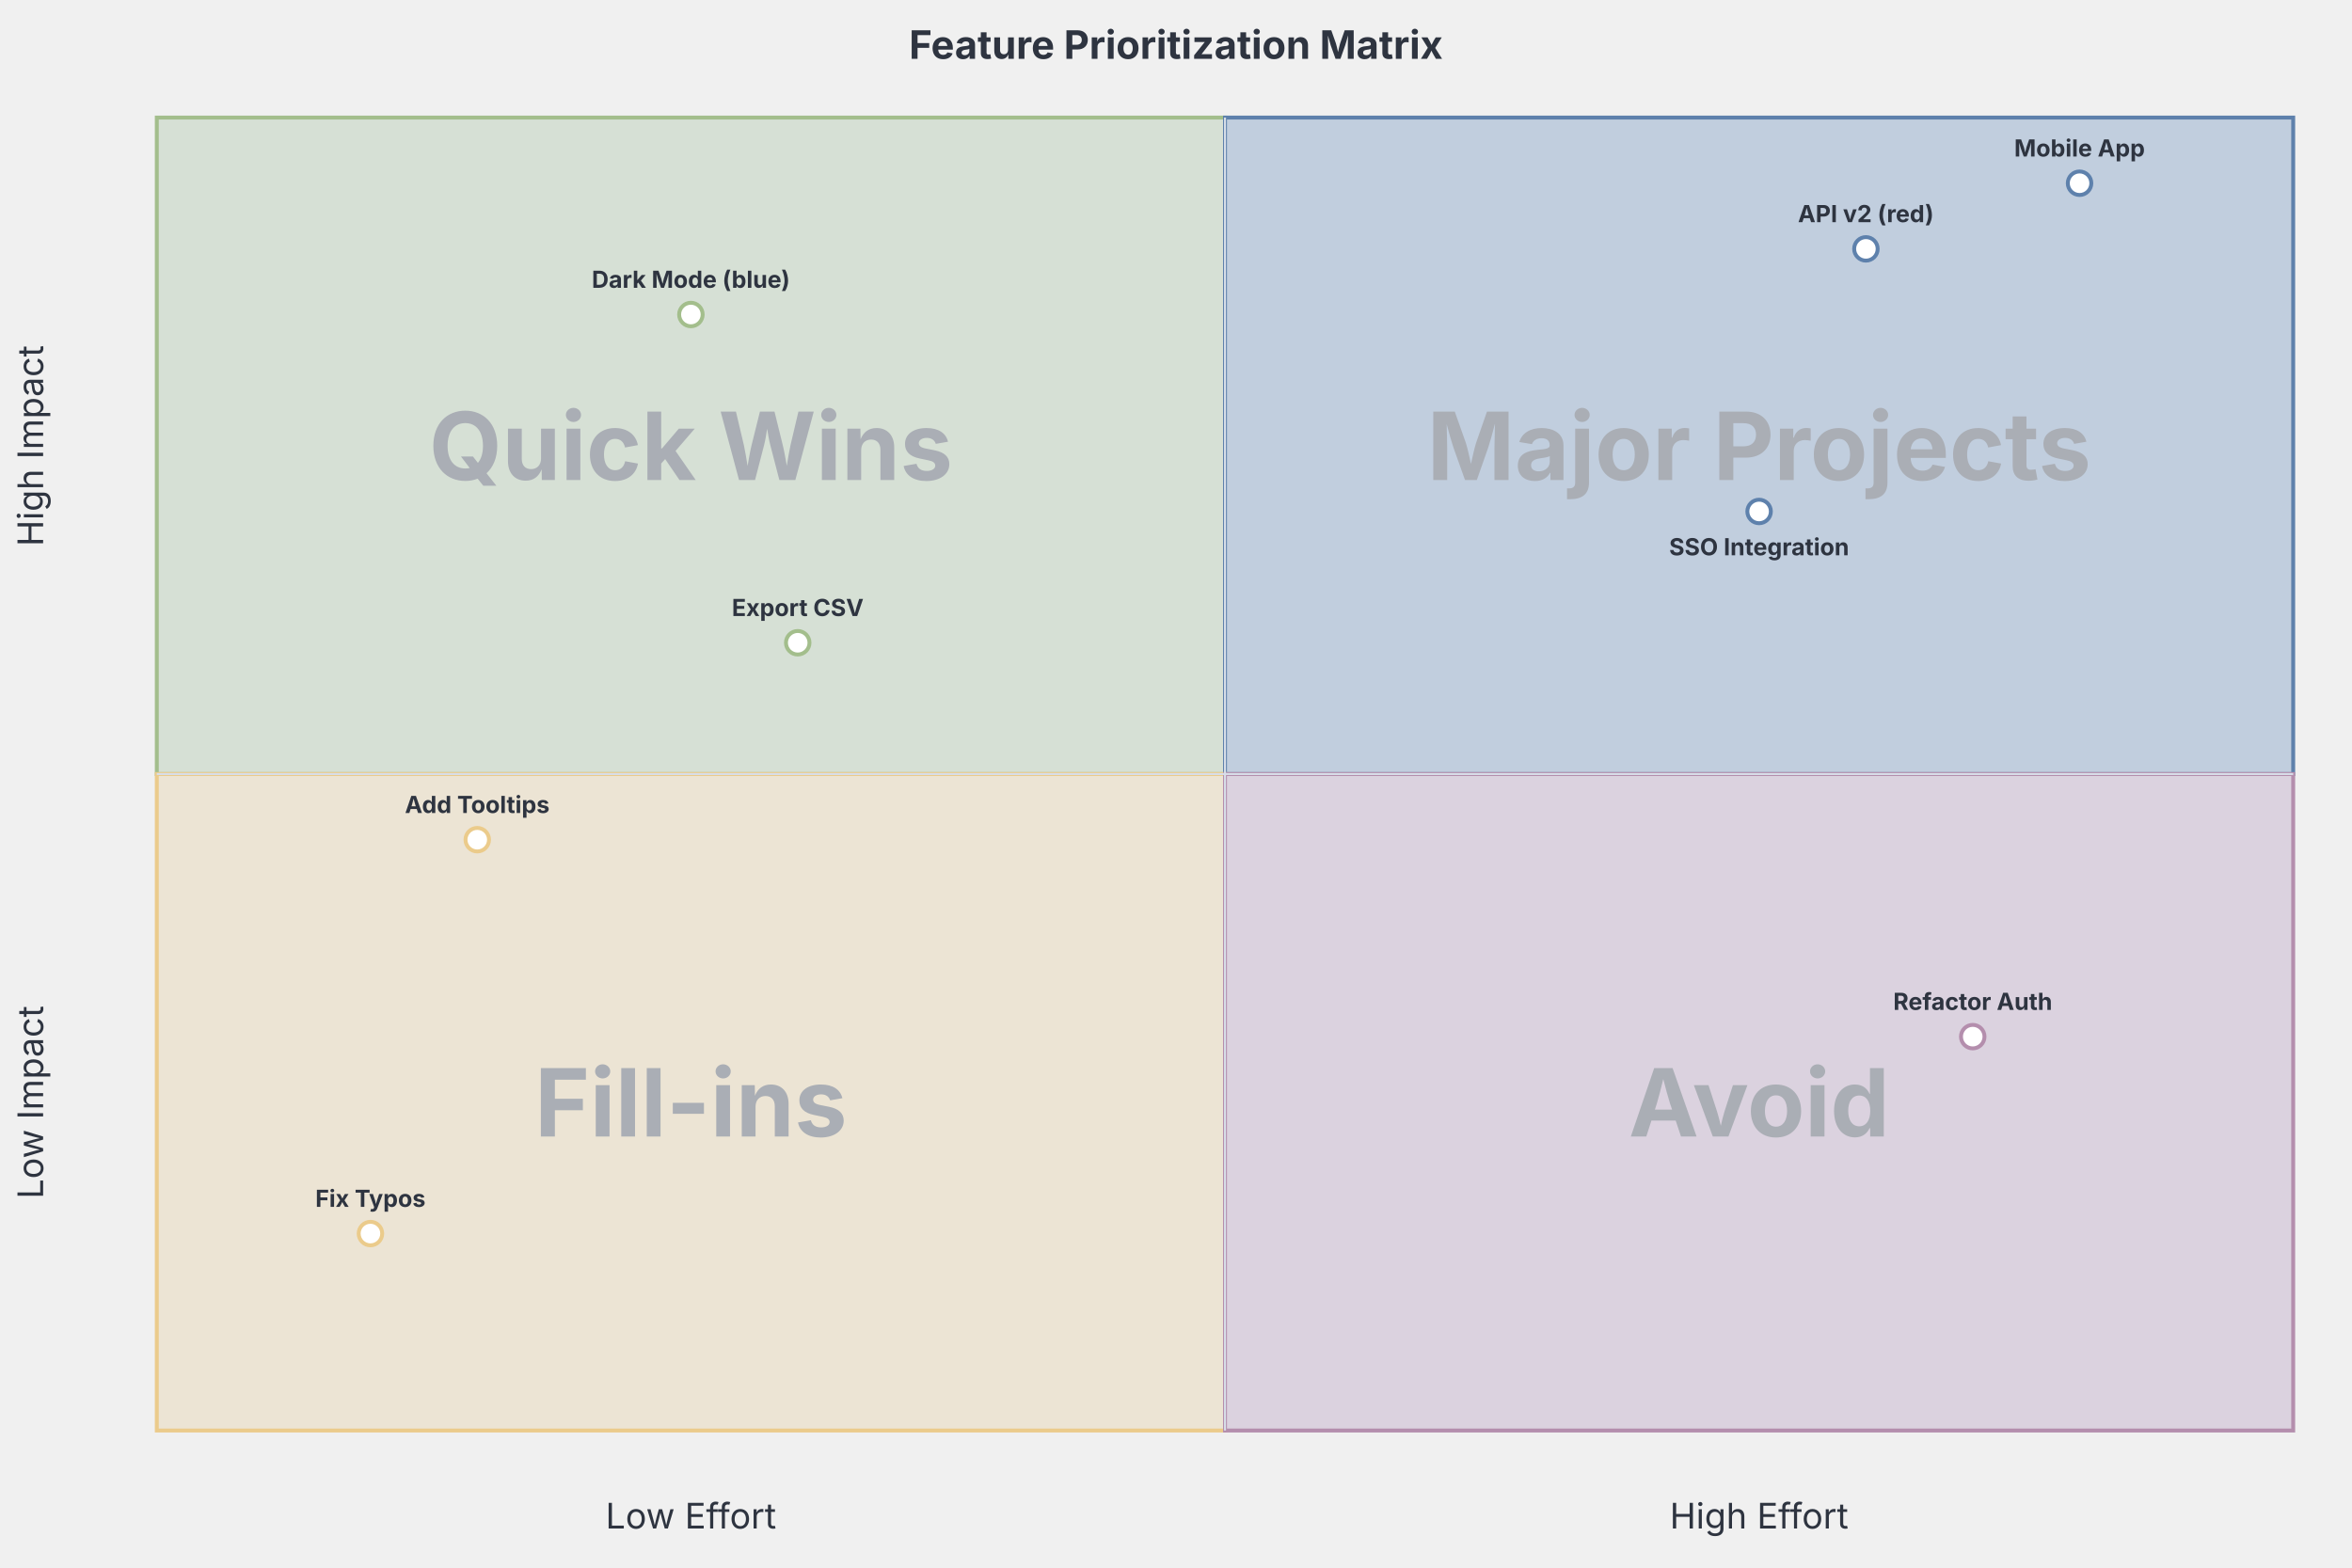
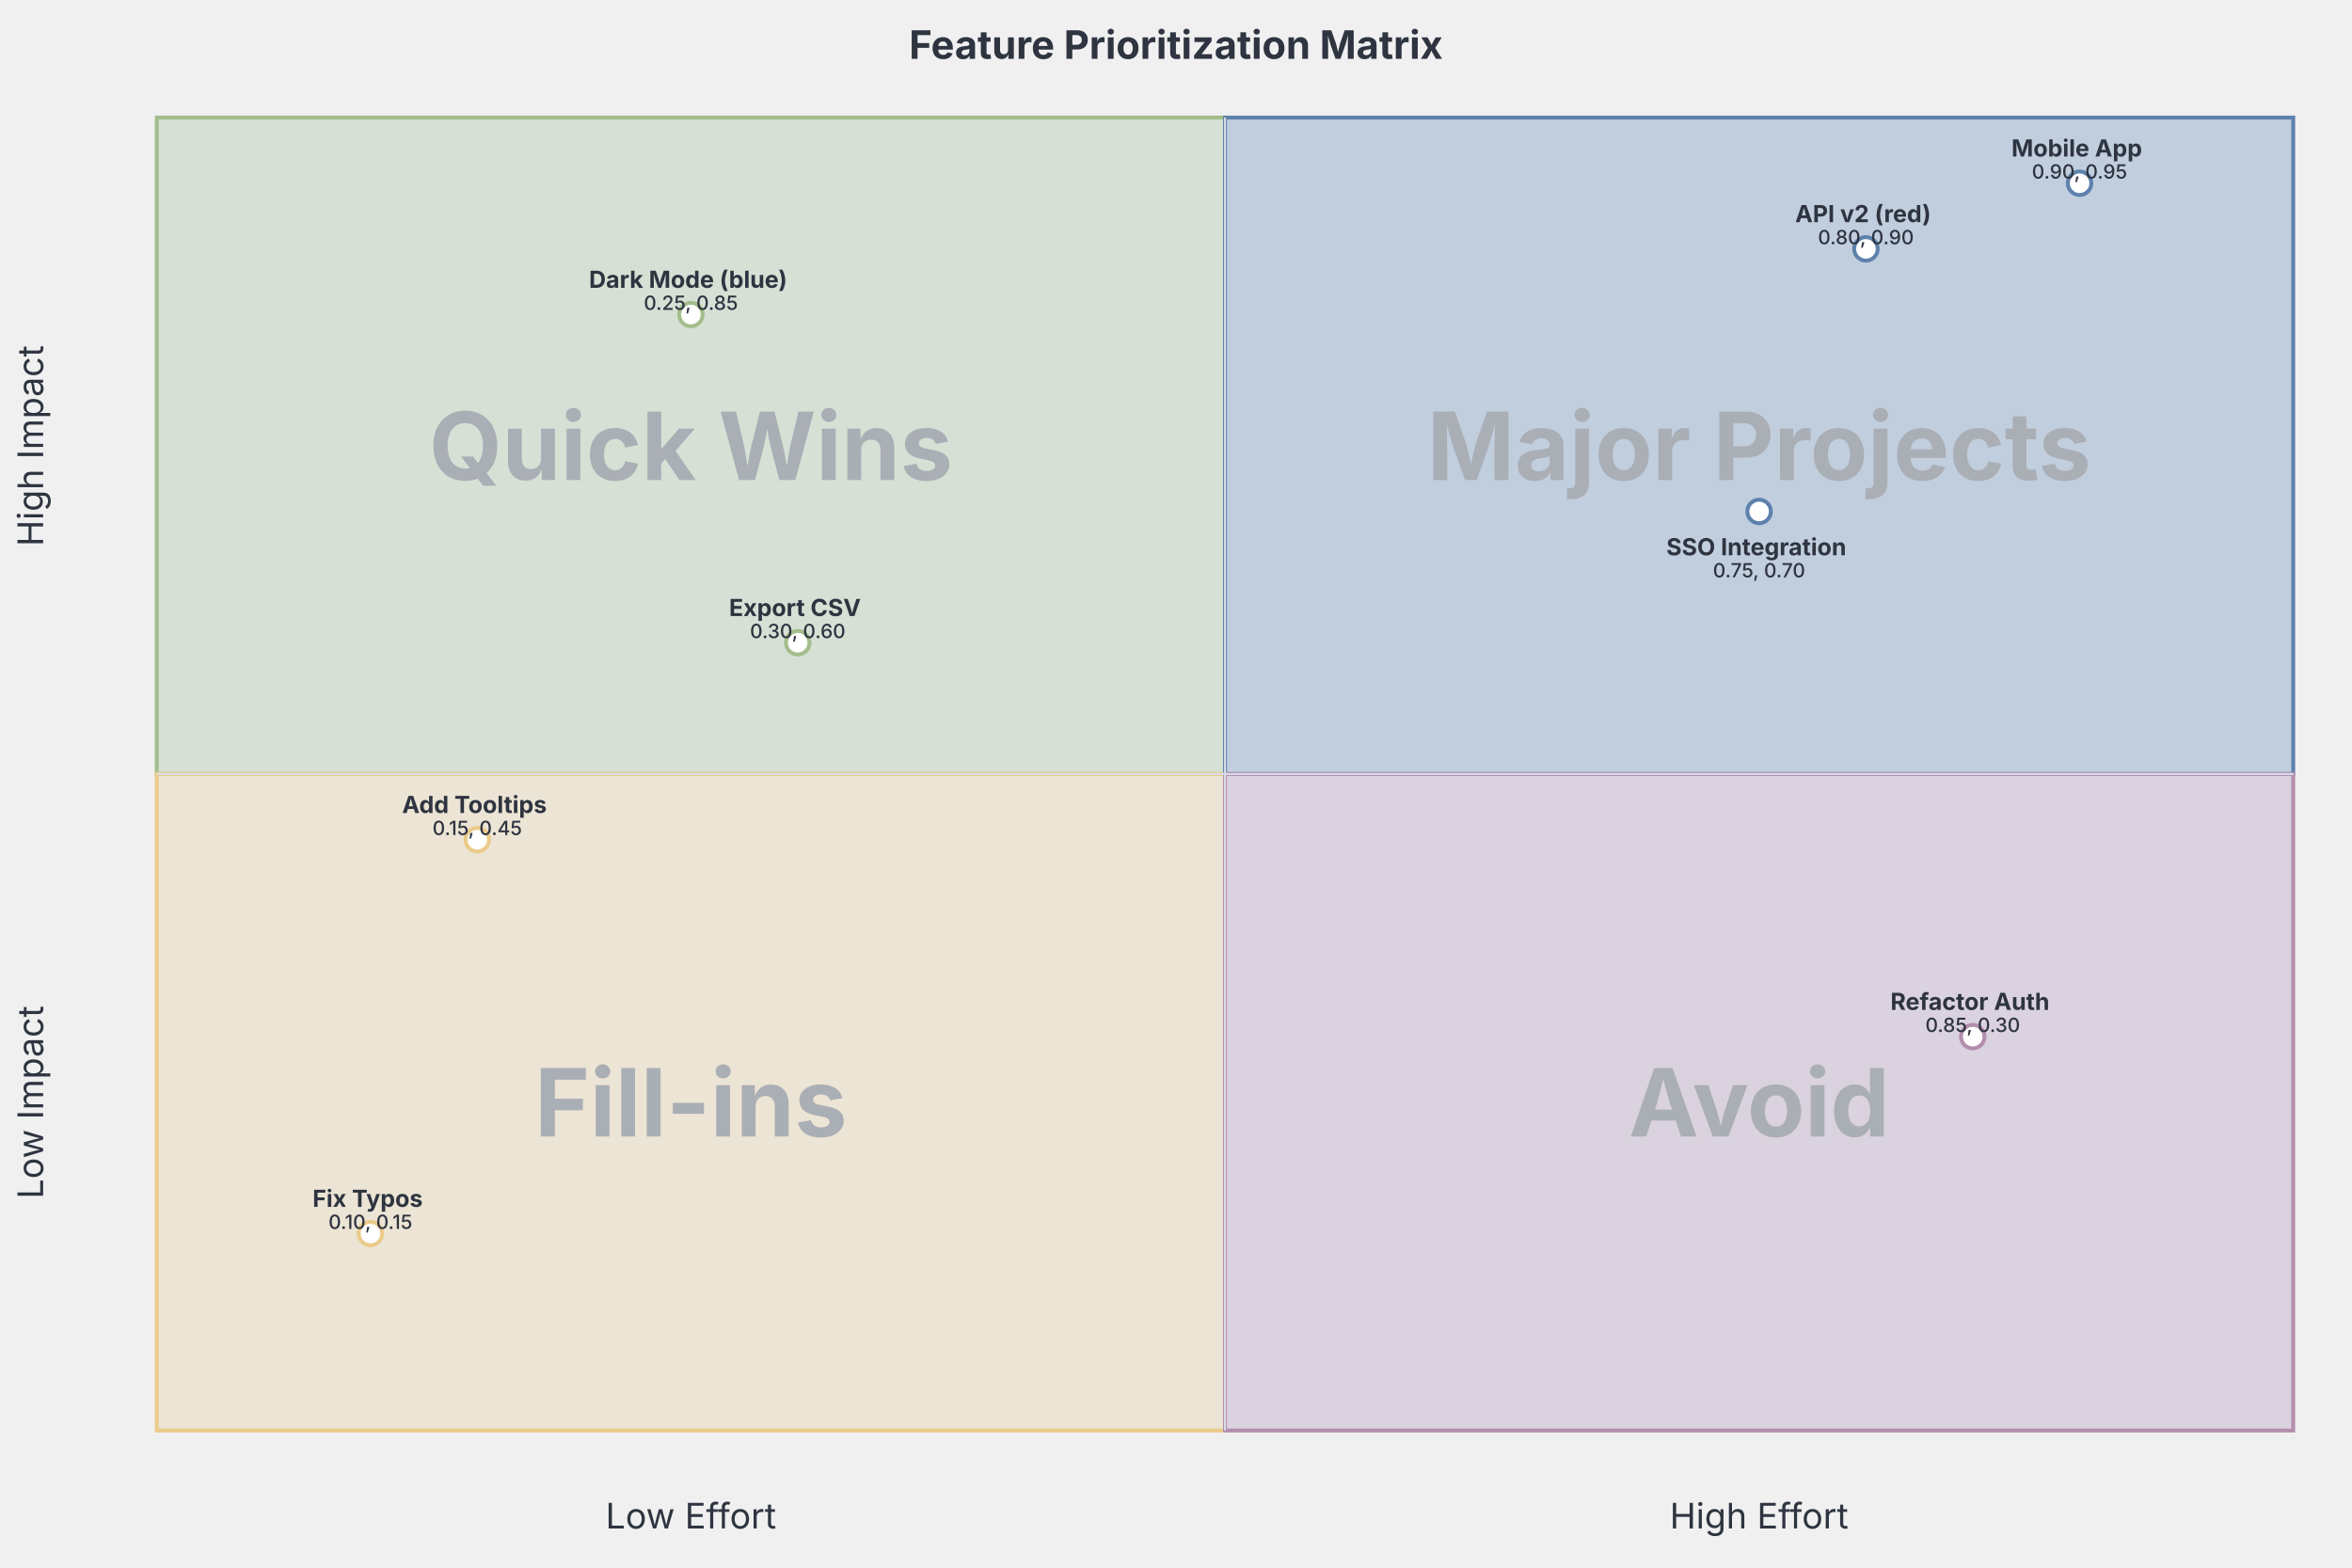
<svg xmlns="http://www.w3.org/2000/svg" width="1200" height="800" style="background: rgb(236, 239, 244); font-family: Inter, system-ui, Avenir, Helvetica, Arial, sans-serif;">
  <text class="chart-title" x="600" y="30" text-anchor="middle" fill="#2e3440" font-size="20" font-weight="700" style="cursor: default;">Feature Prioritization Matrix</text>
  <g transform="translate(80, 60)">
    <rect class="quadrant" x="0" y="0" width="545" height="335" fill="#d6e0d5" stroke="#a3be8c" stroke-width="2" style="cursor: default;" />
    <rect class="quadrant" x="545" y="0" width="545" height="335" fill="#c1cede" stroke="#5e81ac" stroke-width="2" style="cursor: default;" />
    <rect class="quadrant" x="0" y="335" width="545" height="335" fill="#ece4d4" stroke="#ebcb8b" stroke-width="2" style="cursor: default;" />
    <rect class="quadrant" x="545" y="335" width="545" height="335" fill="#dbd2df" stroke="#b48ead" stroke-width="2" style="cursor: default;" />
-     <text class="quadrant-label" x="272.5" y="167.5" text-anchor="middle" dominant-baseline="central" fill="#aaaeb5" font-size="48px" font-weight="700" data-line-number="6" style="cursor: default;">Quick Wins</text>
-     <text class="quadrant-label" x="817.5" y="167.5" text-anchor="middle" dominant-baseline="central" fill="#aaaeb5" font-size="48px" font-weight="700" data-line-number="7" style="cursor: default;">Major Projects</text>
-     <text class="quadrant-label" x="272.5" y="502.5" text-anchor="middle" dominant-baseline="central" fill="#aaaeb5" font-size="48px" font-weight="700" data-line-number="8" style="cursor: default;">Fill-ins</text>
-     <text class="quadrant-label" x="817.5" y="502.5" text-anchor="middle" dominant-baseline="central" fill="#aaaeb5" font-size="48px" font-weight="700" data-line-number="9" style="cursor: default;">Avoid</text>
+     <text class="quadrant-label" x="272.5" y="167.5" text-anchor="middle" dominant-baseline="central" fill="#aaaeb5" data-line-number="6" style="cursor: default;" font-size="48px" font-weight="700">Quick Wins</text>
+     <text class="quadrant-label" x="817.5" y="167.5" text-anchor="middle" dominant-baseline="central" fill="#aaaeb5" data-line-number="7" style="cursor: default;" font-size="48px" font-weight="700">Major Projects</text>
+     <text class="quadrant-label" x="272.5" y="502.5" text-anchor="middle" dominant-baseline="central" fill="#aaaeb5" data-line-number="8" style="cursor: default;" font-size="48px" font-weight="700">Fill-ins</text>
+     <text class="quadrant-label" x="817.5" y="502.5" text-anchor="middle" dominant-baseline="central" fill="#aaaeb5" data-line-number="9" style="cursor: default;" font-size="48px" font-weight="700">Avoid</text>
    <line x1="545" y1="0" x2="545" y2="670" stroke="#d8dee9" stroke-width="1" />
    <line x1="0" y1="335" x2="1090" y2="335" stroke="#d8dee9" stroke-width="1" />
    <g class="points">
      <g class="point-group" data-line-number="11" style="cursor: default;">
        <circle cx="272.5" cy="100.5" r="6" fill="#ffffff" stroke="#a3be8c" stroke-width="2" />
-         <text x="272.5" y="82.5" text-anchor="middle" dominant-baseline="central" fill="#2e3440" font-size="12px" font-weight="700" style="text-shadow: 0 1px 2px rgba(0,0,0,0.4);">Dark Mode (blue)</text>
+         <text x="272.5" y="82.5" text-anchor="middle" dominant-baseline="central" fill="#2e3440" font-size="12px" font-weight="700" style="text-shadow: 0 1px 2px rgba(0,0,0,0.4); transition: y 120ms ease-out;">
+           <tspan>Dark Mode (blue)</tspan>
+           <tspan class="point-coords" x="272.5" dy="12px" font-size="10px" font-weight="500" opacity="0">0.25, 0.85</tspan>
+         </text>
      </g>
      <g class="point-group" data-line-number="12" style="cursor: default;">
        <circle cx="872" cy="67" r="6" fill="#ffffff" stroke="#5e81ac" stroke-width="2" />
-         <text x="872" y="49" text-anchor="middle" dominant-baseline="central" fill="#2e3440" font-size="12px" font-weight="700" style="text-shadow: 0 1px 2px rgba(0,0,0,0.4);">API v2 (red)</text>
+         <text x="872" y="49" text-anchor="middle" dominant-baseline="central" fill="#2e3440" font-size="12px" font-weight="700" style="text-shadow: 0 1px 2px rgba(0,0,0,0.4); transition: y 120ms ease-out;">
+           <tspan>API v2 (red)</tspan>
+           <tspan class="point-coords" x="872" dy="12px" font-size="10px" font-weight="500" opacity="0">0.80, 0.90</tspan>
+         </text>
      </g>
      <g class="point-group" data-line-number="13" style="cursor: default;">
        <circle cx="109" cy="569.5" r="6" fill="#ffffff" stroke="#ebcb8b" stroke-width="2" />
-         <text x="109" y="551.5" text-anchor="middle" dominant-baseline="central" fill="#2e3440" font-size="12px" font-weight="700" style="text-shadow: 0 1px 2px rgba(0,0,0,0.4);">Fix Typos</text>
+         <text x="109" y="551.5" text-anchor="middle" dominant-baseline="central" fill="#2e3440" font-size="12px" font-weight="700" style="text-shadow: 0 1px 2px rgba(0,0,0,0.4); transition: y 120ms ease-out;">
+           <tspan>Fix Typos</tspan>
+           <tspan class="point-coords" x="109" dy="12px" font-size="10px" font-weight="500" opacity="0">0.10, 0.15</tspan>
+         </text>
      </g>
      <g class="point-group" data-line-number="14" style="cursor: default;">
        <circle cx="817.5" cy="201" r="6" fill="#ffffff" stroke="#5e81ac" stroke-width="2" />
-         <text x="817.5" y="219" text-anchor="middle" dominant-baseline="central" fill="#2e3440" font-size="12px" font-weight="700" style="text-shadow: 0 1px 2px rgba(0,0,0,0.4);">SSO Integration</text>
+         <text x="817.5" y="219" text-anchor="middle" dominant-baseline="central" fill="#2e3440" font-size="12px" font-weight="700" style="text-shadow: 0 1px 2px rgba(0,0,0,0.4); transition: y 120ms ease-out;">
+           <tspan>SSO Integration</tspan>
+           <tspan class="point-coords" x="817.5" dy="12px" font-size="10px" font-weight="500" opacity="0">0.75, 0.70</tspan>
+         </text>
      </g>
      <g class="point-group" data-line-number="15" style="cursor: default;">
        <circle cx="327" cy="268" r="6" fill="#ffffff" stroke="#a3be8c" stroke-width="2" />
-         <text x="327" y="250" text-anchor="middle" dominant-baseline="central" fill="#2e3440" font-size="12px" font-weight="700" style="text-shadow: 0 1px 2px rgba(0,0,0,0.4);">Export CSV</text>
+         <text x="327" y="250" text-anchor="middle" dominant-baseline="central" fill="#2e3440" font-size="12px" font-weight="700" style="text-shadow: 0 1px 2px rgba(0,0,0,0.4); transition: y 120ms ease-out;">
+           <tspan>Export CSV</tspan>
+           <tspan class="point-coords" x="327" dy="12px" font-size="10px" font-weight="500" opacity="0">0.30, 0.60</tspan>
+         </text>
      </g>
      <g class="point-group" data-line-number="16" style="cursor: default;">
        <circle cx="926.5" cy="469" r="6" fill="#ffffff" stroke="#b48ead" stroke-width="2" />
-         <text x="926.5" y="451" text-anchor="middle" dominant-baseline="central" fill="#2e3440" font-size="12px" font-weight="700" style="text-shadow: 0 1px 2px rgba(0,0,0,0.4);">Refactor Auth</text>
+         <text x="926.5" y="451" text-anchor="middle" dominant-baseline="central" fill="#2e3440" font-size="12px" font-weight="700" style="text-shadow: 0 1px 2px rgba(0,0,0,0.4); transition: y 120ms ease-out;">
+           <tspan>Refactor Auth</tspan>
+           <tspan class="point-coords" x="926.5" dy="12px" font-size="10px" font-weight="500" opacity="0">0.85, 0.30</tspan>
+         </text>
      </g>
      <g class="point-group" data-line-number="17" style="cursor: default;">
        <circle cx="163.5" cy="368.5" r="6" fill="#ffffff" stroke="#ebcb8b" stroke-width="2" />
-         <text x="163.5" y="350.5" text-anchor="middle" dominant-baseline="central" fill="#2e3440" font-size="12px" font-weight="700" style="text-shadow: 0 1px 2px rgba(0,0,0,0.4);">Add Tooltips</text>
+         <text x="163.5" y="350.5" text-anchor="middle" dominant-baseline="central" fill="#2e3440" font-size="12px" font-weight="700" style="text-shadow: 0 1px 2px rgba(0,0,0,0.4); transition: y 120ms ease-out;">
+           <tspan>Add Tooltips</tspan>
+           <tspan class="point-coords" x="163.5" dy="12px" font-size="10px" font-weight="500" opacity="0">0.15, 0.45</tspan>
+         </text>
      </g>
      <g class="point-group" data-line-number="18" style="cursor: default;">
        <circle cx="981" cy="33.5" r="6" fill="#ffffff" stroke="#5e81ac" stroke-width="2" />
-         <text x="981" y="15.5" text-anchor="middle" dominant-baseline="central" fill="#2e3440" font-size="12px" font-weight="700" style="text-shadow: 0 1px 2px rgba(0,0,0,0.4);">Mobile App</text>
+         <text x="981" y="15.5" text-anchor="middle" dominant-baseline="central" fill="#2e3440" font-size="12px" font-weight="700" style="text-shadow: 0 1px 2px rgba(0,0,0,0.4); transition: y 120ms ease-out;">
+           <tspan>Mobile App</tspan>
+           <tspan class="point-coords" x="981" dy="12px" font-size="10px" font-weight="500" opacity="0">0.90, 0.95</tspan>
+         </text>
      </g>
    </g>
  </g>
  <text class="quadrant-axis-label" x="352.5" y="780" text-anchor="middle" fill="#2e3440" font-size="18px" data-line-number="3" style="cursor: default;">Low Effort</text>
  <text class="quadrant-axis-label" x="897.5" y="780" text-anchor="middle" fill="#2e3440" font-size="18px" data-line-number="3" style="cursor: default;">High Effort</text>
  <text class="quadrant-axis-label" x="22" y="562.5" text-anchor="middle" fill="#2e3440" font-size="18px" transform="rotate(-90, 22, 562.5)" data-line-number="4" style="cursor: default;">Low Impact</text>
  <text class="quadrant-axis-label" x="22" y="227.5" text-anchor="middle" fill="#2e3440" font-size="18px" transform="rotate(-90, 22, 227.5)" data-line-number="4" style="cursor: default;">High Impact</text>
</svg>
